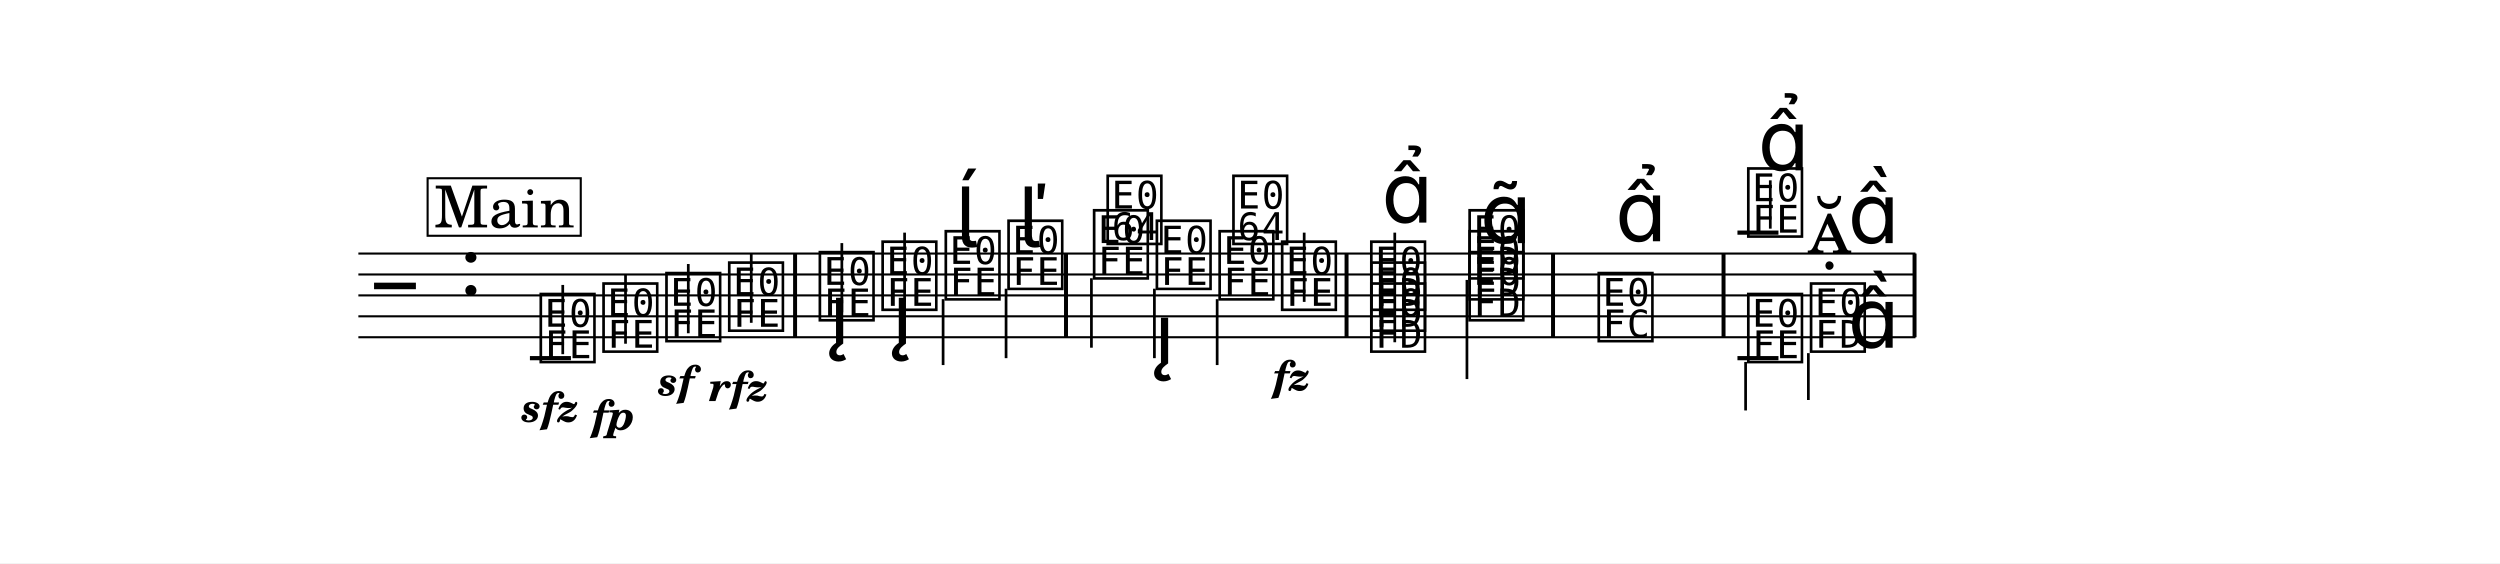
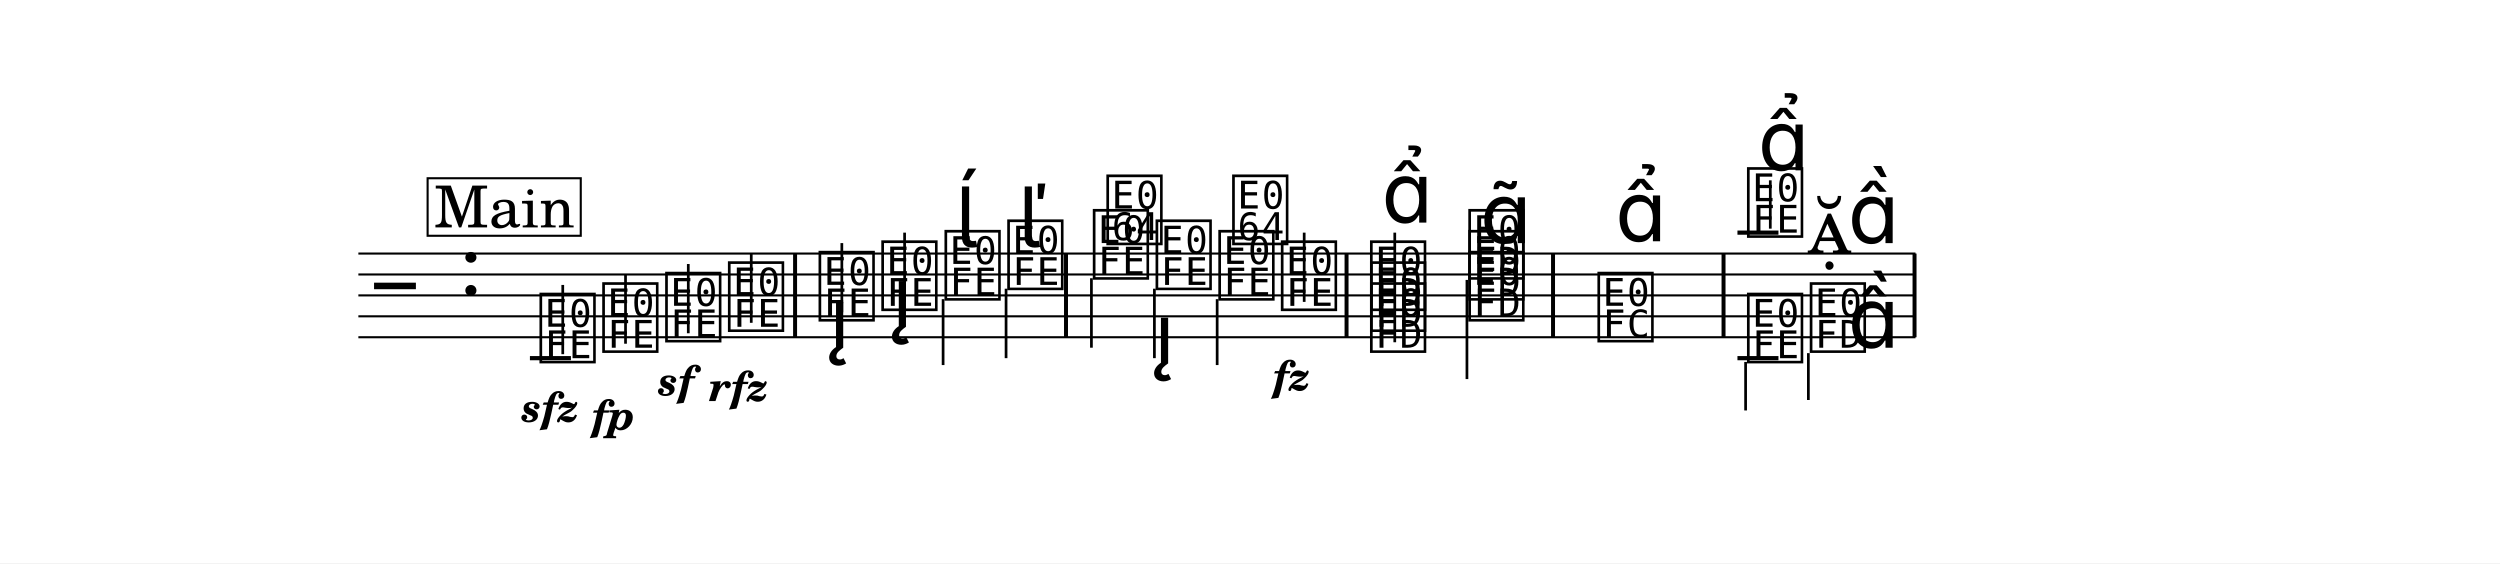
<svg xmlns="http://www.w3.org/2000/svg" width="1195.0" height="269.2" viewBox="0 0 119.50 26.92" font-family="TeX Gyre Schola, serif">
  <style>
  @font-face { font-family: 'Emmentaler'; src: local('Emmentaler'); }
  .music { font-family: 'Emmentaler', serif; }
</style>
  <rect x="0" y="0" width="119.50" height="26.92" fill="#FFFFFF" />
  <g transform="translate(8.54,0.00) scale(1,1)">
    <line x1="8.59" y1="12.12" x2="83.02" y2="12.12" stroke="#000000" stroke-width="0.100" />
    <line x1="8.59" y1="13.12" x2="83.02" y2="13.12" stroke="#000000" stroke-width="0.100" />
    <line x1="8.59" y1="14.12" x2="83.02" y2="14.12" stroke="#000000" stroke-width="0.100" />
    <line x1="8.59" y1="15.12" x2="83.02" y2="15.12" stroke="#000000" stroke-width="0.100" />
    <line x1="8.59" y1="16.12" x2="83.02" y2="16.12" stroke="#000000" stroke-width="0.100" />
    <text class="music" x="9.34" y="15.12" font-size="4.00" data-pos="218"></text>
    <text class="music" x="13.42" y="14.12" font-size="4.00"></text>
    <line x1="16.79" y1="17.12" x2="18.75" y2="17.12" stroke="#000000" stroke-width="0.200" />
    <line x1="74.51" y1="11.12" x2="76.47" y2="11.12" stroke="#000000" stroke-width="0.200" />
    <text class="music" x="17.12" y="17.12" font-size="4.00" data-pos="258"></text>
    <line x1="18.36" y1="16.93" x2="18.36" y2="13.62" stroke="#000000" stroke-width="0.130" />
    <text class="music" x="20.12" y="16.62" font-size="4.00" data-pos="266"></text>
    <line x1="21.36" y1="16.43" x2="21.36" y2="13.12" stroke="#000000" stroke-width="0.130" />
    <text class="music" x="23.13" y="16.12" font-size="4.00" data-pos="271"></text>
    <line x1="24.36" y1="15.93" x2="24.36" y2="12.62" stroke="#000000" stroke-width="0.130" />
    <text class="music" x="26.13" y="15.62" font-size="4.00" data-pos="276"></text>
    <line x1="27.37" y1="15.43" x2="27.37" y2="12.12" stroke="#000000" stroke-width="0.130" />
    <text class="music" x="30.46" y="15.12" font-size="4.00" data-pos="288"></text>
    <line x1="31.70" y1="14.93" x2="31.70" y2="11.62" stroke="#000000" stroke-width="0.130" />
    <text class="music" x="33.46" y="14.62" font-size="4.00" data-pos="305"></text>
    <line x1="34.70" y1="14.43" x2="34.70" y2="11.12" stroke="#000000" stroke-width="0.130" />
    <text class="music" x="36.48" y="14.12" font-size="4.00" data-pos="321"></text>
    <line x1="36.54" y1="14.30" x2="36.54" y2="17.45" stroke="#000000" stroke-width="0.130" />
    <text class="music" x="39.48" y="13.62" font-size="4.00" data-pos="329"></text>
    <line x1="39.55" y1="13.80" x2="39.55" y2="17.12" stroke="#000000" stroke-width="0.130" />
    <text class="music" x="43.57" y="13.12" font-size="4.00" data-pos="345"></text>
    <line x1="43.63" y1="13.30" x2="43.63" y2="16.62" stroke="#000000" stroke-width="0.130" />
    <text class="music" x="46.57" y="13.62" font-size="4.00" data-pos="358"></text>
    <line x1="46.64" y1="13.80" x2="46.64" y2="17.12" stroke="#000000" stroke-width="0.130" />
    <text class="music" x="49.57" y="14.12" font-size="4.00" data-pos="379"></text>
    <line x1="49.64" y1="14.30" x2="49.64" y2="17.45" stroke="#000000" stroke-width="0.130" />
    <text class="music" x="52.56" y="14.62" font-size="4.00" data-pos="391"></text>
    <line x1="53.80" y1="14.43" x2="53.80" y2="11.12" stroke="#000000" stroke-width="0.130" />
    <text class="music" x="56.82" y="16.62" font-size="4.00" data-pos="403"></text>
    <text class="music" x="56.82" y="15.62" font-size="4.00" data-pos="405"></text>
    <text class="music" x="56.82" y="14.62" font-size="4.00" data-pos="407"></text>
    <line x1="58.13" y1="16.36" x2="58.13" y2="11.12" stroke="#000000" stroke-width="0.130" />
    <text class="music" x="61.52" y="15.12" font-size="4.00" data-pos="421"></text>
    <text class="music" x="61.52" y="14.12" font-size="4.00" data-pos="423"></text>
    <text class="music" x="61.52" y="13.12" font-size="4.00" data-pos="425"></text>
    <line x1="61.58" y1="13.38" x2="61.58" y2="18.12" stroke="#000000" stroke-width="0.130" />
    <text class="music" x="67.69" y="16.12" font-size="4.00" data-pos="444"></text>
    <text class="music" x="74.84" y="11.12" font-size="4.00" data-pos="469"></text>
    <line x1="76.08" y1="10.93" x2="76.08" y2="8.62" stroke="#000000" stroke-width="0.130" />
    <text class="music" x="77.84" y="12.12" font-size="4.00" data-pos="481"></text>
    <text class="music" x="79.79" y="11.62" font-size="4.00" data-pos="481"></text>
    <line x1="74.51" y1="17.12" x2="76.47" y2="17.12" stroke="#000000" stroke-width="0.200" />
    <text class="music" x="74.84" y="17.12" font-size="4.00" data-pos="489"></text>
    <line x1="74.90" y1="17.30" x2="74.90" y2="19.62" stroke="#000000" stroke-width="0.130" />
    <text class="music" x="77.84" y="16.62" font-size="4.00" data-pos="492"></text>
    <line x1="77.90" y1="16.88" x2="77.90" y2="19.12" stroke="#000000" stroke-width="0.130" />
    <text class="music" x="79.79" y="16.62" font-size="4.00"></text>
    <rect x="29.37" y="12.12" width="0.19" height="4.00" data-pos="282" />
    <rect x="42.32" y="12.12" width="0.19" height="4.00" data-pos="339" />
    <rect x="55.73" y="12.12" width="0.19" height="4.00" data-pos="396" />
    <rect x="65.60" y="12.12" width="0.19" height="4.00" data-pos="438" />
    <rect x="73.75" y="12.12" width="0.19" height="4.00" data-pos="455" />
    <rect x="82.88" y="12.12" width="0.19" height="4.00" data-pos="498" />
    <text x="17.77" y="20.16" font-size="2.00" font-weight="bold" font-style="italic" text-anchor="middle" data-pos="261">sfz</text>
    <text x="20.78" y="20.54" font-size="2.00" font-weight="bold" font-style="italic" text-anchor="middle" data-pos="267">fp</text>
    <text x="23.78" y="18.90" font-size="2.00" font-weight="bold" font-style="italic" text-anchor="middle" data-pos="272">sf</text>
    <text x="26.78" y="19.17" font-size="2.00" font-weight="bold" font-style="italic" text-anchor="middle" data-pos="277">rfz</text>
    <text x="53.21" y="18.66" font-size="2.00" font-weight="bold" font-style="italic" text-anchor="middle" data-pos="392">fz</text>
-     <text class="music" x="31.11" y="16.42" font-size="4.00" data-pos="290"></text>
-     <text class="music" x="34.11" y="16.42" font-size="4.00" data-pos="306"></text>
+     <text class="music" x="31.11" y="16.62" font-size="4.00" data-pos="290"></text>
+     <text class="music" x="34.11" y="15.62" font-size="4.00" data-pos="306"></text>
    <text class="music" x="37.13" y="11.82" font-size="4.00" data-pos="322"></text>
    <text class="music" x="40.13" y="11.82" font-size="4.00" data-pos="330"></text>
    <text class="music" x="44.22" y="11.47" font-size="4.00" data-pos="347"></text>
    <text class="music" x="46.64" y="17.37" font-size="4.00" data-pos="359"></text>
    <text class="music" x="50.23" y="11.47" font-size="4.00" data-pos="380"></text>
    <text class="music" x="57.50" y="10.64" font-size="4.00" data-pos="411"></text>
    <text class="music" x="62.21" y="11.62" font-size="4.00" data-pos="428"></text>
    <text class="music" x="68.67" y="11.53" font-size="4.00" data-pos="446"></text>
    <text class="music" x="75.49" y="8.14" font-size="4.00" data-pos="472"></text>
    <rect x="11.90" y="8.52" width="7.32" height="2.75" fill="#FFFFFF" stroke="#000000" stroke-width="0.100" data-pos="228" />
    <text x="15.57" y="10.87" font-size="2.77" text-anchor="middle" data-pos="228">Main</text>
  </g>
</svg>
